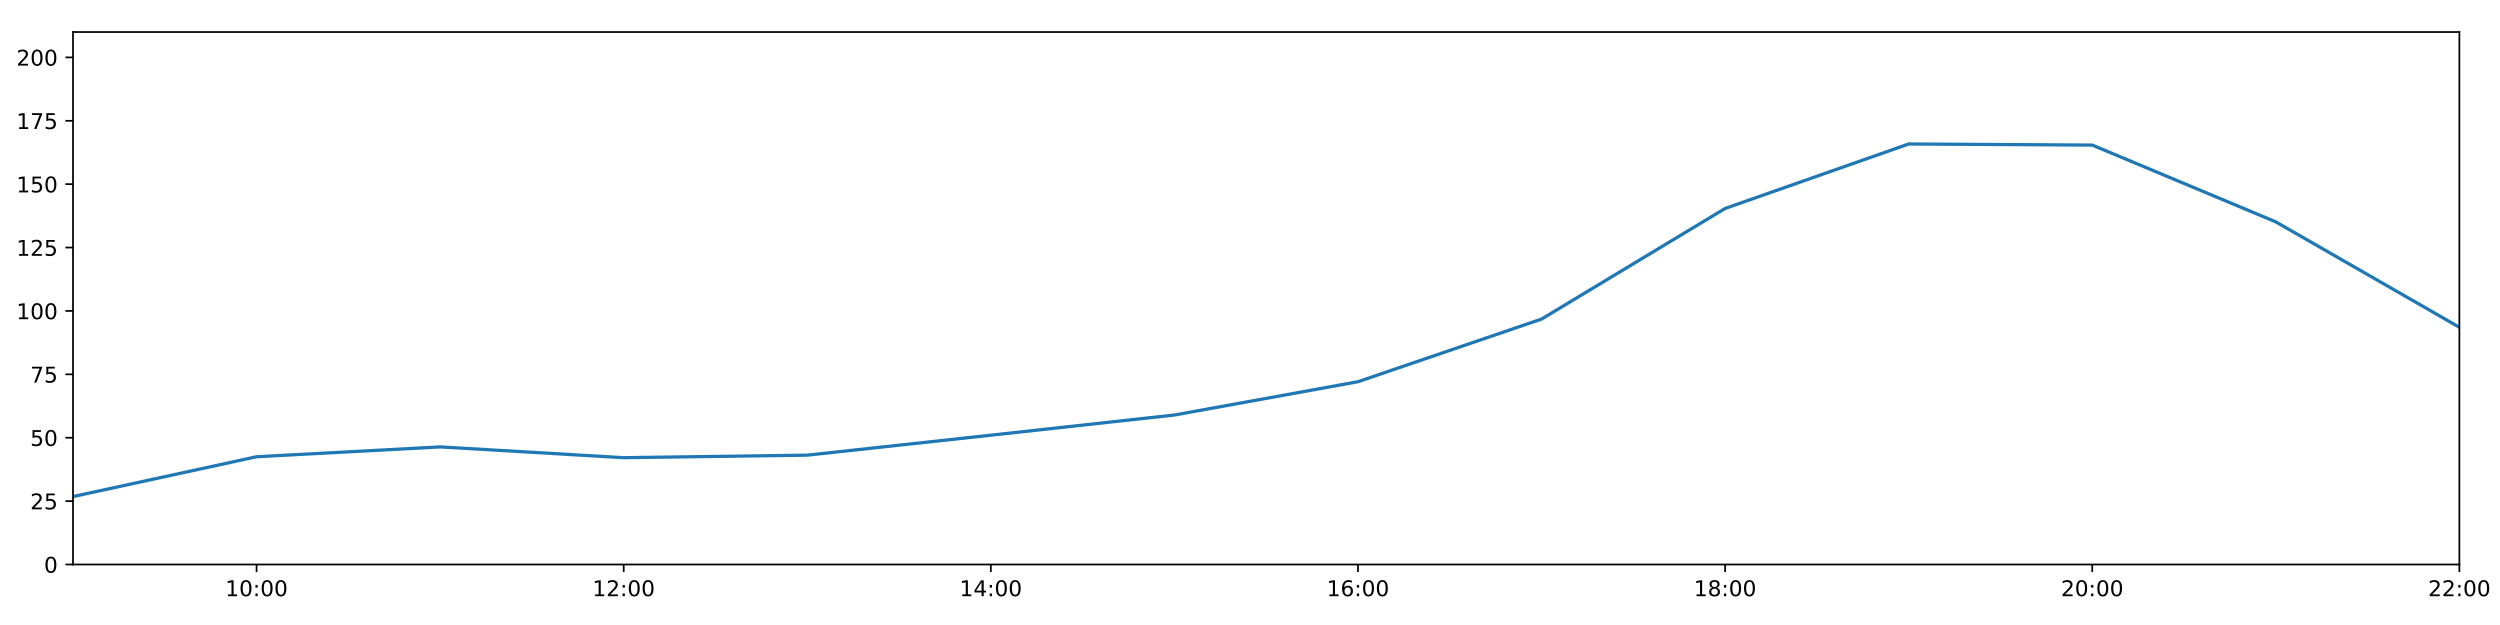
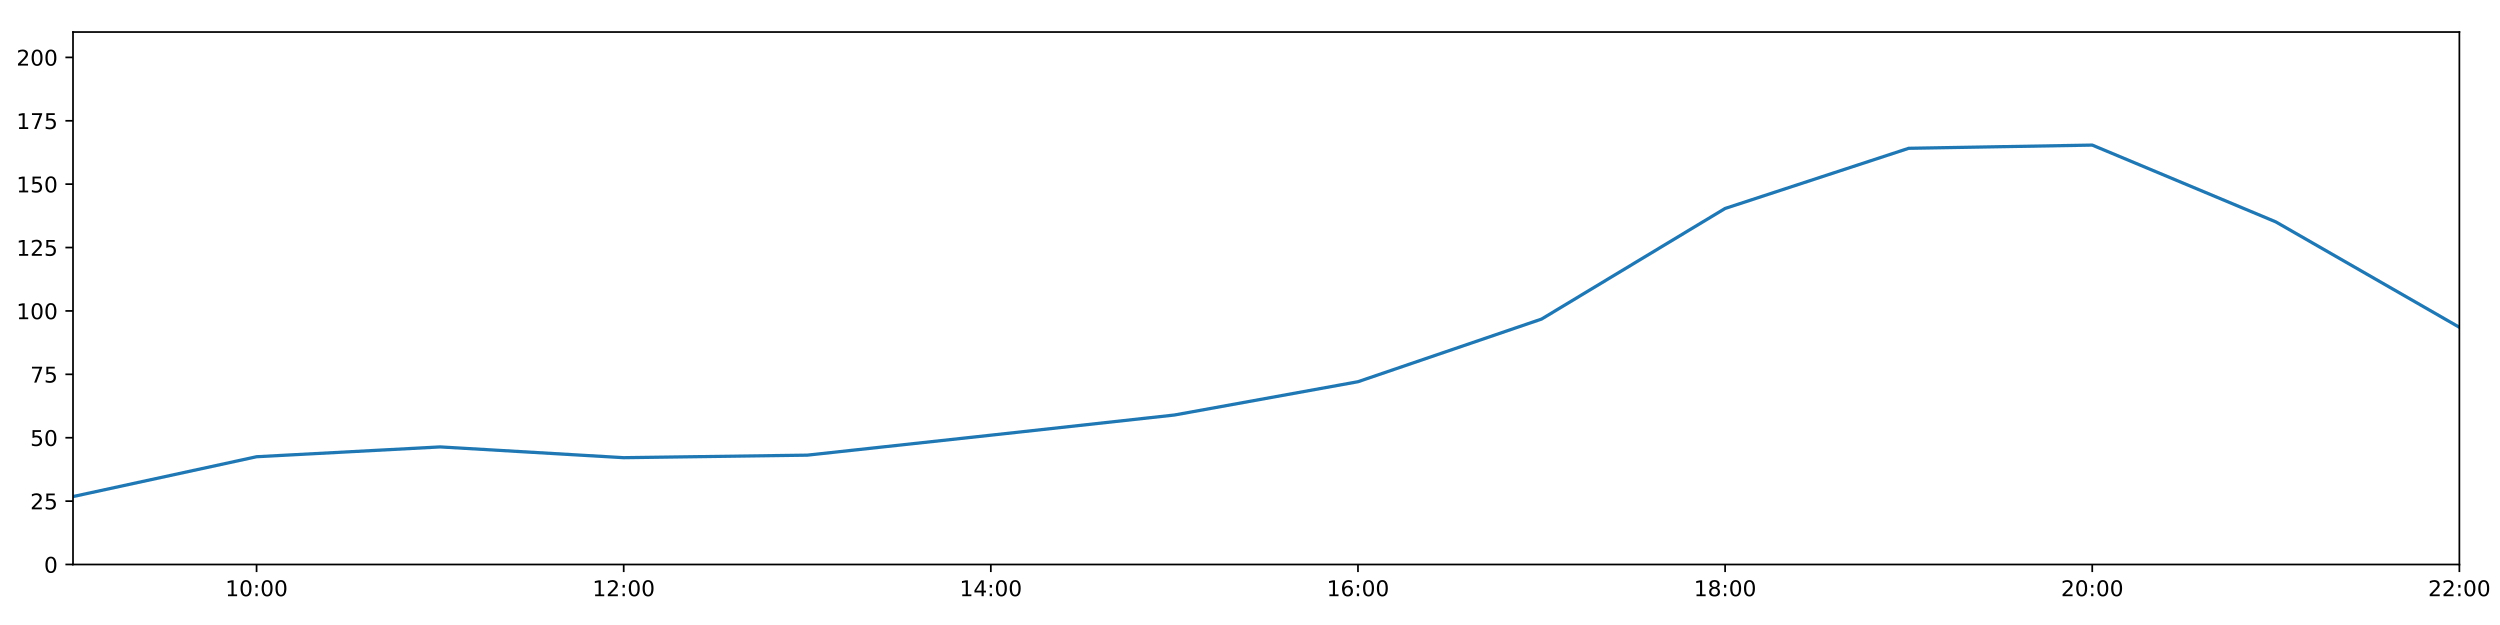
<svg xmlns="http://www.w3.org/2000/svg" xmlns:xlink="http://www.w3.org/1999/xlink" height="288pt" version="1.1" viewBox="0 0 1152 288" width="1152pt">
  <defs>
    <style type="text/css">
*{stroke-linecap:butt;stroke-linejoin:round;}
  </style>
  </defs>
  <g id="figure_1">
    <g id="patch_1">
      <path d="M 0 288  L 1152 288  L 1152 0  L 0 0  z " style="fill:#ffffff;" />
    </g>
    <g id="axes_1">
      <g id="patch_2">
        <path d="M 33.64 260.12  L 1133.28 260.12  L 1133.28 14.76  L 33.64 14.76  z " style="fill:#ffffff;" />
      </g>
      <g id="matplotlib.axis_1">
        <g id="xtick_1">
          <g id="line2d_1">
            <defs>
-               <path d="M 0 0  L 0 3.5  " id="m33cbd7554a" style="stroke:#000000;stroke-width:0.8;" />
-             </defs>
-             <g>
-               <use style="stroke:#000000;stroke-width:0.8;" x="118.228" xlink:href="#m33cbd7554a" y="260.12" />
+               <path d="M 0 0  L 0 3.5  " id="mfe045c85a0" style="stroke:#000000;stroke-width:0.8;" />
+             </defs>
+             <g>
+               <use style="stroke:#000000;stroke-width:0.8;" x="118.228" xlink:href="#mfe045c85a0" y="260.12" />
            </g>
          </g>
          <g id="text_1">
            <defs>
              <path d="M 12.406 8.297  L 28.516 8.297  L 28.516 63.922  L 10.984 60.406  L 10.984 69.391  L 28.422 72.906  L 38.281 72.906  L 38.281 8.297  L 54.391 8.297  L 54.391 0  L 12.406 0  z " id="DejaVuSans-49" />
              <path d="M 31.781 66.406  Q 24.172 66.406 20.328 58.906  Q 16.5 51.422 16.5 36.375  Q 16.5 21.391 20.328 13.891  Q 24.172 6.391 31.781 6.391  Q 39.453 6.391 43.281 13.891  Q 47.125 21.391 47.125 36.375  Q 47.125 51.422 43.281 58.906  Q 39.453 66.406 31.781 66.406  z M 31.781 74.219  Q 44.047 74.219 50.516 64.516  Q 56.984 54.828 56.984 36.375  Q 56.984 17.969 50.516 8.266  Q 44.047 -1.422 31.781 -1.422  Q 19.531 -1.422 13.062 8.266  Q 6.594 17.969 6.594 36.375  Q 6.594 54.828 13.062 64.516  Q 19.531 74.219 31.781 74.219  z " id="DejaVuSans-48" />
              <path d="M 11.719 12.406  L 22.016 12.406  L 22.016 0  L 11.719 0  z M 11.719 51.703  L 22.016 51.703  L 22.016 39.312  L 11.719 39.312  z " id="DejaVuSans-58" />
            </defs>
            <g transform="translate(103.8183 274.7184)scale(0.1 -0.1)">
              <use xlink:href="#DejaVuSans-49" />
              <use x="63.623" xlink:href="#DejaVuSans-48" />
              <use x="127.246" xlink:href="#DejaVuSans-58" />
              <use x="160.938" xlink:href="#DejaVuSans-48" />
              <use x="224.561" xlink:href="#DejaVuSans-48" />
            </g>
          </g>
        </g>
        <g id="xtick_2">
          <g id="line2d_2">
            <g>
-               <use style="stroke:#000000;stroke-width:0.8;" x="287.403" xlink:href="#m33cbd7554a" y="260.12" />
+               <use style="stroke:#000000;stroke-width:0.8;" x="287.403" xlink:href="#mfe045c85a0" y="260.12" />
            </g>
          </g>
          <g id="text_2">
            <defs>
              <path d="M 19.188 8.297  L 53.609 8.297  L 53.609 0  L 7.328 0  L 7.328 8.297  Q 12.938 14.109 22.625 23.891  Q 32.328 33.688 34.812 36.531  Q 39.547 41.844 41.422 45.531  Q 43.312 49.219 43.312 52.781  Q 43.312 58.594 39.234 62.25  Q 35.156 65.922 28.609 65.922  Q 23.969 65.922 18.812 64.312  Q 13.672 62.703 7.812 59.422  L 7.812 69.391  Q 13.766 71.781 18.938 73  Q 24.125 74.219 28.422 74.219  Q 39.75 74.219 46.484 68.547  Q 53.219 62.891 53.219 53.422  Q 53.219 48.922 51.531 44.891  Q 49.859 40.875 45.406 35.406  Q 44.188 33.984 37.641 27.219  Q 31.109 20.453 19.188 8.297  z " id="DejaVuSans-50" />
            </defs>
            <g transform="translate(272.9937 274.7184)scale(0.1 -0.1)">
              <use xlink:href="#DejaVuSans-49" />
              <use x="63.623" xlink:href="#DejaVuSans-50" />
              <use x="127.246" xlink:href="#DejaVuSans-58" />
              <use x="160.938" xlink:href="#DejaVuSans-48" />
              <use x="224.561" xlink:href="#DejaVuSans-48" />
            </g>
          </g>
        </g>
        <g id="xtick_3">
          <g id="line2d_3">
            <g>
-               <use style="stroke:#000000;stroke-width:0.8;" x="456.578" xlink:href="#m33cbd7554a" y="260.12" />
+               <use style="stroke:#000000;stroke-width:0.8;" x="456.578" xlink:href="#mfe045c85a0" y="260.12" />
            </g>
          </g>
          <g id="text_3">
            <defs>
              <path d="M 37.797 64.312  L 12.891 25.391  L 37.797 25.391  z M 35.203 72.906  L 47.609 72.906  L 47.609 25.391  L 58.016 25.391  L 58.016 17.188  L 47.609 17.188  L 47.609 0  L 37.797 0  L 37.797 17.188  L 4.891 17.188  L 4.891 26.703  z " id="DejaVuSans-52" />
            </defs>
            <g transform="translate(442.1691 274.7184)scale(0.1 -0.1)">
              <use xlink:href="#DejaVuSans-49" />
              <use x="63.623" xlink:href="#DejaVuSans-52" />
              <use x="127.246" xlink:href="#DejaVuSans-58" />
              <use x="160.938" xlink:href="#DejaVuSans-48" />
              <use x="224.561" xlink:href="#DejaVuSans-48" />
            </g>
          </g>
        </g>
        <g id="xtick_4">
          <g id="line2d_4">
            <g>
-               <use style="stroke:#000000;stroke-width:0.8;" x="625.754" xlink:href="#m33cbd7554a" y="260.12" />
+               <use style="stroke:#000000;stroke-width:0.8;" x="625.754" xlink:href="#mfe045c85a0" y="260.12" />
            </g>
          </g>
          <g id="text_4">
            <defs>
              <path d="M 33.016 40.375  Q 26.375 40.375 22.484 35.828  Q 18.609 31.297 18.609 23.391  Q 18.609 15.531 22.484 10.953  Q 26.375 6.391 33.016 6.391  Q 39.656 6.391 43.531 10.953  Q 47.406 15.531 47.406 23.391  Q 47.406 31.297 43.531 35.828  Q 39.656 40.375 33.016 40.375  z M 52.594 71.297  L 52.594 62.312  Q 48.875 64.062 45.094 64.984  Q 41.312 65.922 37.594 65.922  Q 27.828 65.922 22.672 59.328  Q 17.531 52.734 16.797 39.406  Q 19.672 43.656 24.016 45.922  Q 28.375 48.188 33.594 48.188  Q 44.578 48.188 50.953 41.516  Q 57.328 34.859 57.328 23.391  Q 57.328 12.156 50.688 5.359  Q 44.047 -1.422 33.016 -1.422  Q 20.359 -1.422 13.672 8.266  Q 6.984 17.969 6.984 36.375  Q 6.984 53.656 15.188 63.938  Q 23.391 74.219 37.203 74.219  Q 40.922 74.219 44.703 73.484  Q 48.484 72.75 52.594 71.297  z " id="DejaVuSans-54" />
            </defs>
            <g transform="translate(611.3445 274.7184)scale(0.1 -0.1)">
              <use xlink:href="#DejaVuSans-49" />
              <use x="63.623" xlink:href="#DejaVuSans-54" />
              <use x="127.246" xlink:href="#DejaVuSans-58" />
              <use x="160.938" xlink:href="#DejaVuSans-48" />
              <use x="224.561" xlink:href="#DejaVuSans-48" />
            </g>
          </g>
        </g>
        <g id="xtick_5">
          <g id="line2d_5">
            <g>
-               <use style="stroke:#000000;stroke-width:0.8;" x="794.929" xlink:href="#m33cbd7554a" y="260.12" />
+               <use style="stroke:#000000;stroke-width:0.8;" x="794.929" xlink:href="#mfe045c85a0" y="260.12" />
            </g>
          </g>
          <g id="text_5">
            <defs>
              <path d="M 31.781 34.625  Q 24.75 34.625 20.719 30.859  Q 16.703 27.094 16.703 20.516  Q 16.703 13.922 20.719 10.156  Q 24.75 6.391 31.781 6.391  Q 38.812 6.391 42.859 10.172  Q 46.922 13.969 46.922 20.516  Q 46.922 27.094 42.891 30.859  Q 38.875 34.625 31.781 34.625  z M 21.922 38.812  Q 15.578 40.375 12.031 44.719  Q 8.5 49.078 8.5 55.328  Q 8.5 64.062 14.719 69.141  Q 20.953 74.219 31.781 74.219  Q 42.672 74.219 48.875 69.141  Q 55.078 64.062 55.078 55.328  Q 55.078 49.078 51.531 44.719  Q 48 40.375 41.703 38.812  Q 48.828 37.156 52.797 32.312  Q 56.781 27.484 56.781 20.516  Q 56.781 9.906 50.312 4.234  Q 43.844 -1.422 31.781 -1.422  Q 19.734 -1.422 13.25 4.234  Q 6.781 9.906 6.781 20.516  Q 6.781 27.484 10.781 32.312  Q 14.797 37.156 21.922 38.812  z M 18.312 54.391  Q 18.312 48.734 21.844 45.562  Q 25.391 42.391 31.781 42.391  Q 38.141 42.391 41.719 45.562  Q 45.312 48.734 45.312 54.391  Q 45.312 60.062 41.719 63.234  Q 38.141 66.406 31.781 66.406  Q 25.391 66.406 21.844 63.234  Q 18.312 60.062 18.312 54.391  z " id="DejaVuSans-56" />
            </defs>
            <g transform="translate(780.5199 274.7184)scale(0.1 -0.1)">
              <use xlink:href="#DejaVuSans-49" />
              <use x="63.623" xlink:href="#DejaVuSans-56" />
              <use x="127.246" xlink:href="#DejaVuSans-58" />
              <use x="160.938" xlink:href="#DejaVuSans-48" />
              <use x="224.561" xlink:href="#DejaVuSans-48" />
            </g>
          </g>
        </g>
        <g id="xtick_6">
          <g id="line2d_6">
            <g>
-               <use style="stroke:#000000;stroke-width:0.8;" x="964.105" xlink:href="#m33cbd7554a" y="260.12" />
+               <use style="stroke:#000000;stroke-width:0.8;" x="964.105" xlink:href="#mfe045c85a0" y="260.12" />
            </g>
          </g>
          <g id="text_6">
            <g transform="translate(949.6952 274.7184)scale(0.1 -0.1)">
              <use xlink:href="#DejaVuSans-50" />
              <use x="63.623" xlink:href="#DejaVuSans-48" />
              <use x="127.246" xlink:href="#DejaVuSans-58" />
              <use x="160.938" xlink:href="#DejaVuSans-48" />
              <use x="224.561" xlink:href="#DejaVuSans-48" />
            </g>
          </g>
        </g>
        <g id="xtick_7">
          <g id="line2d_7">
            <g>
-               <use style="stroke:#000000;stroke-width:0.8;" x="1133.28" xlink:href="#m33cbd7554a" y="260.12" />
+               <use style="stroke:#000000;stroke-width:0.8;" x="1133.28" xlink:href="#mfe045c85a0" y="260.12" />
            </g>
          </g>
          <g id="text_7">
            <g transform="translate(1118.871 274.7184)scale(0.1 -0.1)">
              <use xlink:href="#DejaVuSans-50" />
              <use x="63.623" xlink:href="#DejaVuSans-50" />
              <use x="127.246" xlink:href="#DejaVuSans-58" />
              <use x="160.938" xlink:href="#DejaVuSans-48" />
              <use x="224.561" xlink:href="#DejaVuSans-48" />
            </g>
          </g>
        </g>
      </g>
      <g id="matplotlib.axis_2">
        <g id="ytick_1">
          <g id="line2d_8">
            <defs>
-               <path d="M 0 0  L -3.5 0  " id="m4e4c11de7c" style="stroke:#000000;stroke-width:0.8;" />
-             </defs>
-             <g>
-               <use style="stroke:#000000;stroke-width:0.8;" x="33.64" xlink:href="#m4e4c11de7c" y="260.12" />
+               <path d="M 0 0  L -3.5 0  " id="mc8e4cb78f9" style="stroke:#000000;stroke-width:0.8;" />
+             </defs>
+             <g>
+               <use style="stroke:#000000;stroke-width:0.8;" x="33.64" xlink:href="#mc8e4cb78f9" y="260.12" />
            </g>
          </g>
          <g id="text_8">
            <g transform="translate(20.2775 263.9192)scale(0.1 -0.1)">
              <use xlink:href="#DejaVuSans-48" />
            </g>
          </g>
        </g>
        <g id="ytick_2">
          <g id="line2d_9">
            <g>
-               <use style="stroke:#000000;stroke-width:0.8;" x="33.64" xlink:href="#m4e4c11de7c" y="230.91" />
+               <use style="stroke:#000000;stroke-width:0.8;" x="33.64" xlink:href="#mc8e4cb78f9" y="230.91" />
            </g>
          </g>
          <g id="text_9">
            <defs>
              <path d="M 10.797 72.906  L 49.516 72.906  L 49.516 64.594  L 19.828 64.594  L 19.828 46.734  Q 21.969 47.469 24.109 47.828  Q 26.266 48.188 28.422 48.188  Q 40.625 48.188 47.75 41.5  Q 54.891 34.812 54.891 23.391  Q 54.891 11.625 47.562 5.094  Q 40.234 -1.422 26.906 -1.422  Q 22.312 -1.422 17.547 -0.641  Q 12.797 0.141 7.719 1.703  L 7.719 11.625  Q 12.109 9.234 16.797 8.062  Q 21.484 6.891 26.703 6.891  Q 35.156 6.891 40.078 11.328  Q 45.016 15.766 45.016 23.391  Q 45.016 31 40.078 35.438  Q 35.156 39.891 26.703 39.891  Q 22.75 39.891 18.812 39.016  Q 14.891 38.141 10.797 36.281  z " id="DejaVuSans-53" />
            </defs>
            <g transform="translate(13.915 234.7097)scale(0.1 -0.1)">
              <use xlink:href="#DejaVuSans-50" />
              <use x="63.623" xlink:href="#DejaVuSans-53" />
            </g>
          </g>
        </g>
        <g id="ytick_3">
          <g id="line2d_10">
            <g>
-               <use style="stroke:#000000;stroke-width:0.8;" x="33.64" xlink:href="#m4e4c11de7c" y="201.701" />
+               <use style="stroke:#000000;stroke-width:0.8;" x="33.64" xlink:href="#mc8e4cb78f9" y="201.701" />
            </g>
          </g>
          <g id="text_10">
            <g transform="translate(13.915 205.5002)scale(0.1 -0.1)">
              <use xlink:href="#DejaVuSans-53" />
              <use x="63.623" xlink:href="#DejaVuSans-48" />
            </g>
          </g>
        </g>
        <g id="ytick_4">
          <g id="line2d_11">
            <g>
-               <use style="stroke:#000000;stroke-width:0.8;" x="33.64" xlink:href="#m4e4c11de7c" y="172.491" />
+               <use style="stroke:#000000;stroke-width:0.8;" x="33.64" xlink:href="#mc8e4cb78f9" y="172.491" />
            </g>
          </g>
          <g id="text_11">
            <defs>
              <path d="M 8.203 72.906  L 55.078 72.906  L 55.078 68.703  L 28.609 0  L 18.312 0  L 43.219 64.594  L 8.203 64.594  z " id="DejaVuSans-55" />
            </defs>
            <g transform="translate(13.915 176.2906)scale(0.1 -0.1)">
              <use xlink:href="#DejaVuSans-55" />
              <use x="63.623" xlink:href="#DejaVuSans-53" />
            </g>
          </g>
        </g>
        <g id="ytick_5">
          <g id="line2d_12">
            <g>
-               <use style="stroke:#000000;stroke-width:0.8;" x="33.64" xlink:href="#m4e4c11de7c" y="143.282" />
+               <use style="stroke:#000000;stroke-width:0.8;" x="33.64" xlink:href="#mc8e4cb78f9" y="143.282" />
            </g>
          </g>
          <g id="text_12">
            <g transform="translate(7.5525 147.0811)scale(0.1 -0.1)">
              <use xlink:href="#DejaVuSans-49" />
              <use x="63.623" xlink:href="#DejaVuSans-48" />
              <use x="127.246" xlink:href="#DejaVuSans-48" />
            </g>
          </g>
        </g>
        <g id="ytick_6">
          <g id="line2d_13">
            <g>
-               <use style="stroke:#000000;stroke-width:0.8;" x="33.64" xlink:href="#m4e4c11de7c" y="114.072" />
+               <use style="stroke:#000000;stroke-width:0.8;" x="33.64" xlink:href="#mc8e4cb78f9" y="114.072" />
            </g>
          </g>
          <g id="text_13">
            <g transform="translate(7.5525 117.8716)scale(0.1 -0.1)">
              <use xlink:href="#DejaVuSans-49" />
              <use x="63.623" xlink:href="#DejaVuSans-50" />
              <use x="127.246" xlink:href="#DejaVuSans-53" />
            </g>
          </g>
        </g>
        <g id="ytick_7">
          <g id="line2d_14">
            <g>
-               <use style="stroke:#000000;stroke-width:0.8;" x="33.64" xlink:href="#m4e4c11de7c" y="84.863" />
+               <use style="stroke:#000000;stroke-width:0.8;" x="33.64" xlink:href="#mc8e4cb78f9" y="84.863" />
            </g>
          </g>
          <g id="text_14">
            <g transform="translate(7.5525 88.66208)scale(0.1 -0.1)">
              <use xlink:href="#DejaVuSans-49" />
              <use x="63.623" xlink:href="#DejaVuSans-53" />
              <use x="127.246" xlink:href="#DejaVuSans-48" />
            </g>
          </g>
        </g>
        <g id="ytick_8">
          <g id="line2d_15">
            <g>
-               <use style="stroke:#000000;stroke-width:0.8;" x="33.64" xlink:href="#m4e4c11de7c" y="55.653" />
+               <use style="stroke:#000000;stroke-width:0.8;" x="33.64" xlink:href="#mc8e4cb78f9" y="55.653" />
            </g>
          </g>
          <g id="text_15">
            <g transform="translate(7.5525 59.45255)scale(0.1 -0.1)">
              <use xlink:href="#DejaVuSans-49" />
              <use x="63.623" xlink:href="#DejaVuSans-55" />
              <use x="127.246" xlink:href="#DejaVuSans-53" />
            </g>
          </g>
        </g>
        <g id="ytick_9">
          <g id="line2d_16">
            <g>
-               <use style="stroke:#000000;stroke-width:0.8;" x="33.64" xlink:href="#m4e4c11de7c" y="26.444" />
+               <use style="stroke:#000000;stroke-width:0.8;" x="33.64" xlink:href="#mc8e4cb78f9" y="26.444" />
            </g>
          </g>
          <g id="text_16">
            <g transform="translate(7.5525 30.24303)scale(0.1 -0.1)">
              <use xlink:href="#DejaVuSans-50" />
              <use x="63.623" xlink:href="#DejaVuSans-48" />
              <use x="127.246" xlink:href="#DejaVuSans-48" />
            </g>
          </g>
        </g>
      </g>
      <g id="line2d_17">
-         <path clip-path="url(#pcf4068b1eb)" d="M 33.64 228.817  L 118.228 210.464  L 202.815 205.936  L 287.403 210.902  L 371.991 209.734  L 456.578 200.533  L 541.166 191.236  L 625.754 175.895  L 710.342 147.03  L 794.929 96.06  L 879.517 66.344  L 964.105 66.856  L 1048.692 102.243  L 1133.28 150.811  " style="fill:none;stroke:#1f77b4;stroke-linecap:square;stroke-width:1.5;" />
+         <path clip-path="url(#p9593ca51fd)" d="M 33.64 228.817  L 118.228 210.464  L 202.815 205.936  L 287.403 210.902  L 371.991 209.734  L 456.578 200.533  L 541.166 191.236  L 625.754 175.895  L 710.342 147.03  L 794.929 96.06  L 879.517 68.339  L 964.105 66.856  L 1048.692 102.243  L 1133.28 150.811  " style="fill:none;stroke:#1f77b4;stroke-linecap:square;stroke-width:1.5;" />
      </g>
      <g id="patch_3">
        <path d="M 33.64 260.12  L 33.64 14.76  " style="fill:none;stroke:#000000;stroke-linecap:square;stroke-linejoin:miter;stroke-width:0.8;" />
      </g>
      <g id="patch_4">
        <path d="M 1133.28 260.12  L 1133.28 14.76  " style="fill:none;stroke:#000000;stroke-linecap:square;stroke-linejoin:miter;stroke-width:0.8;" />
      </g>
      <g id="patch_5">
        <path d="M 33.64 260.12  L 1133.28 260.12  " style="fill:none;stroke:#000000;stroke-linecap:square;stroke-linejoin:miter;stroke-width:0.8;" />
      </g>
      <g id="patch_6">
        <path d="M 33.64 14.76  L 1133.28 14.76  " style="fill:none;stroke:#000000;stroke-linecap:square;stroke-linejoin:miter;stroke-width:0.8;" />
      </g>
    </g>
  </g>
  <defs>
-     <clipPath id="pcf4068b1eb">
+     <clipPath id="p9593ca51fd">
      <rect height="245.36" width="1099.64" x="33.64" y="14.76" />
    </clipPath>
  </defs>
</svg>
